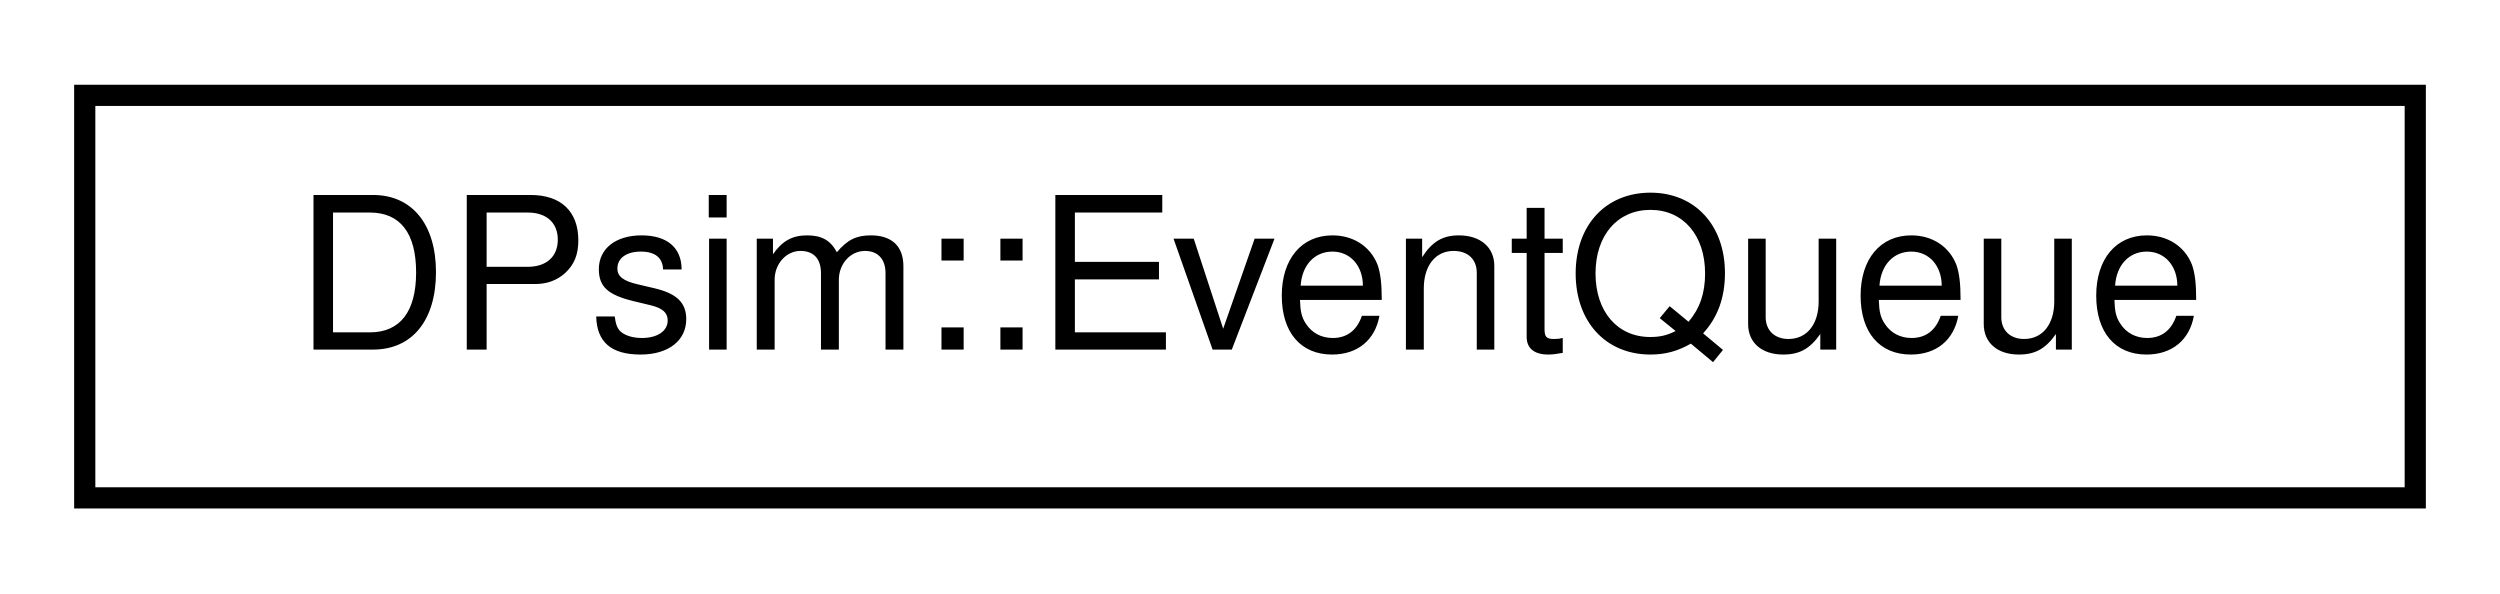
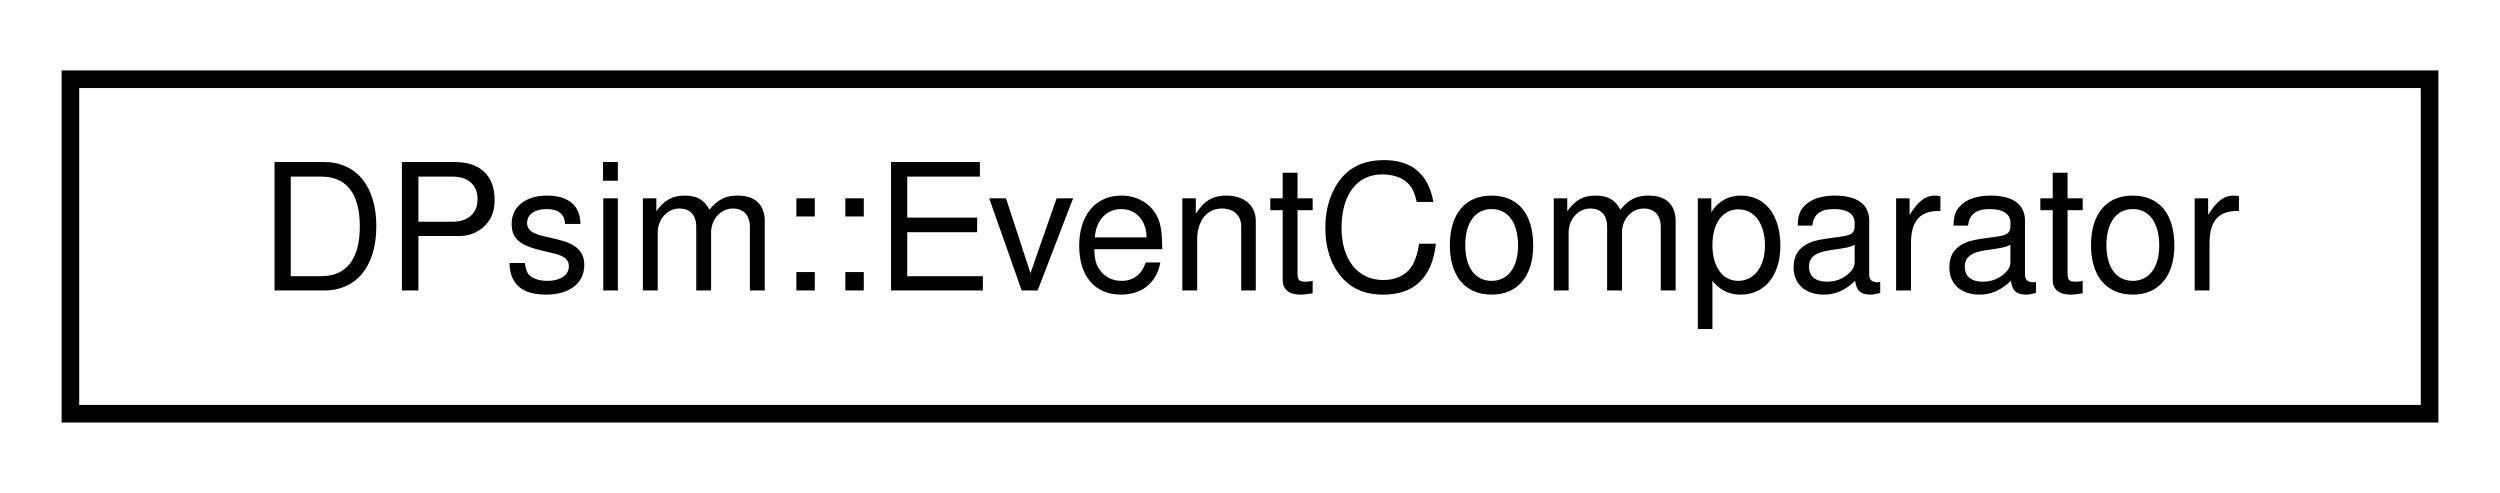
- <svg xmlns="http://www.w3.org/2000/svg" xmlns:xlink="http://www.w3.org/1999/xlink" width="118pt" height="28pt" viewBox="0.00 0.00 118.00 28.00">
+ <svg xmlns="http://www.w3.org/2000/svg" xmlns:xlink="http://www.w3.org/1999/xlink" width="142pt" height="28pt" viewBox="0.00 0.00 142.00 28.00">
  <g id="graph0" class="graph" transform="scale(1 1) rotate(0) translate(4 24)">
    <g id="node1" class="node">
      <g id="a_node1">
-         <a xlink:href="class_d_psim_1_1_event_queue.html" target="_top" xlink:title=" ">
-           <polygon fill="none" stroke="black" points="0,-0.5 0,-19.5 110,-19.5 110,-0.5 0,-0.5" />
-           <text text-anchor="middle" x="55" y="-7.5" font-family="Helvetica,sans-Serif" font-size="10.00">DPsim::EventQueue</text>
+         <a xlink:href="class_d_psim_1_1_event_comparator.html" target="_top" xlink:title=" ">
+           <polygon fill="none" stroke="black" points="0,-0.5 0,-19.5 134,-19.5 134,-0.5 0,-0.5" />
+           <text text-anchor="middle" x="67" y="-7.5" font-family="Helvetica,sans-Serif" font-size="10.00">DPsim::EventComparator</text>
        </a>
      </g>
    </g>
  </g>
</svg>
